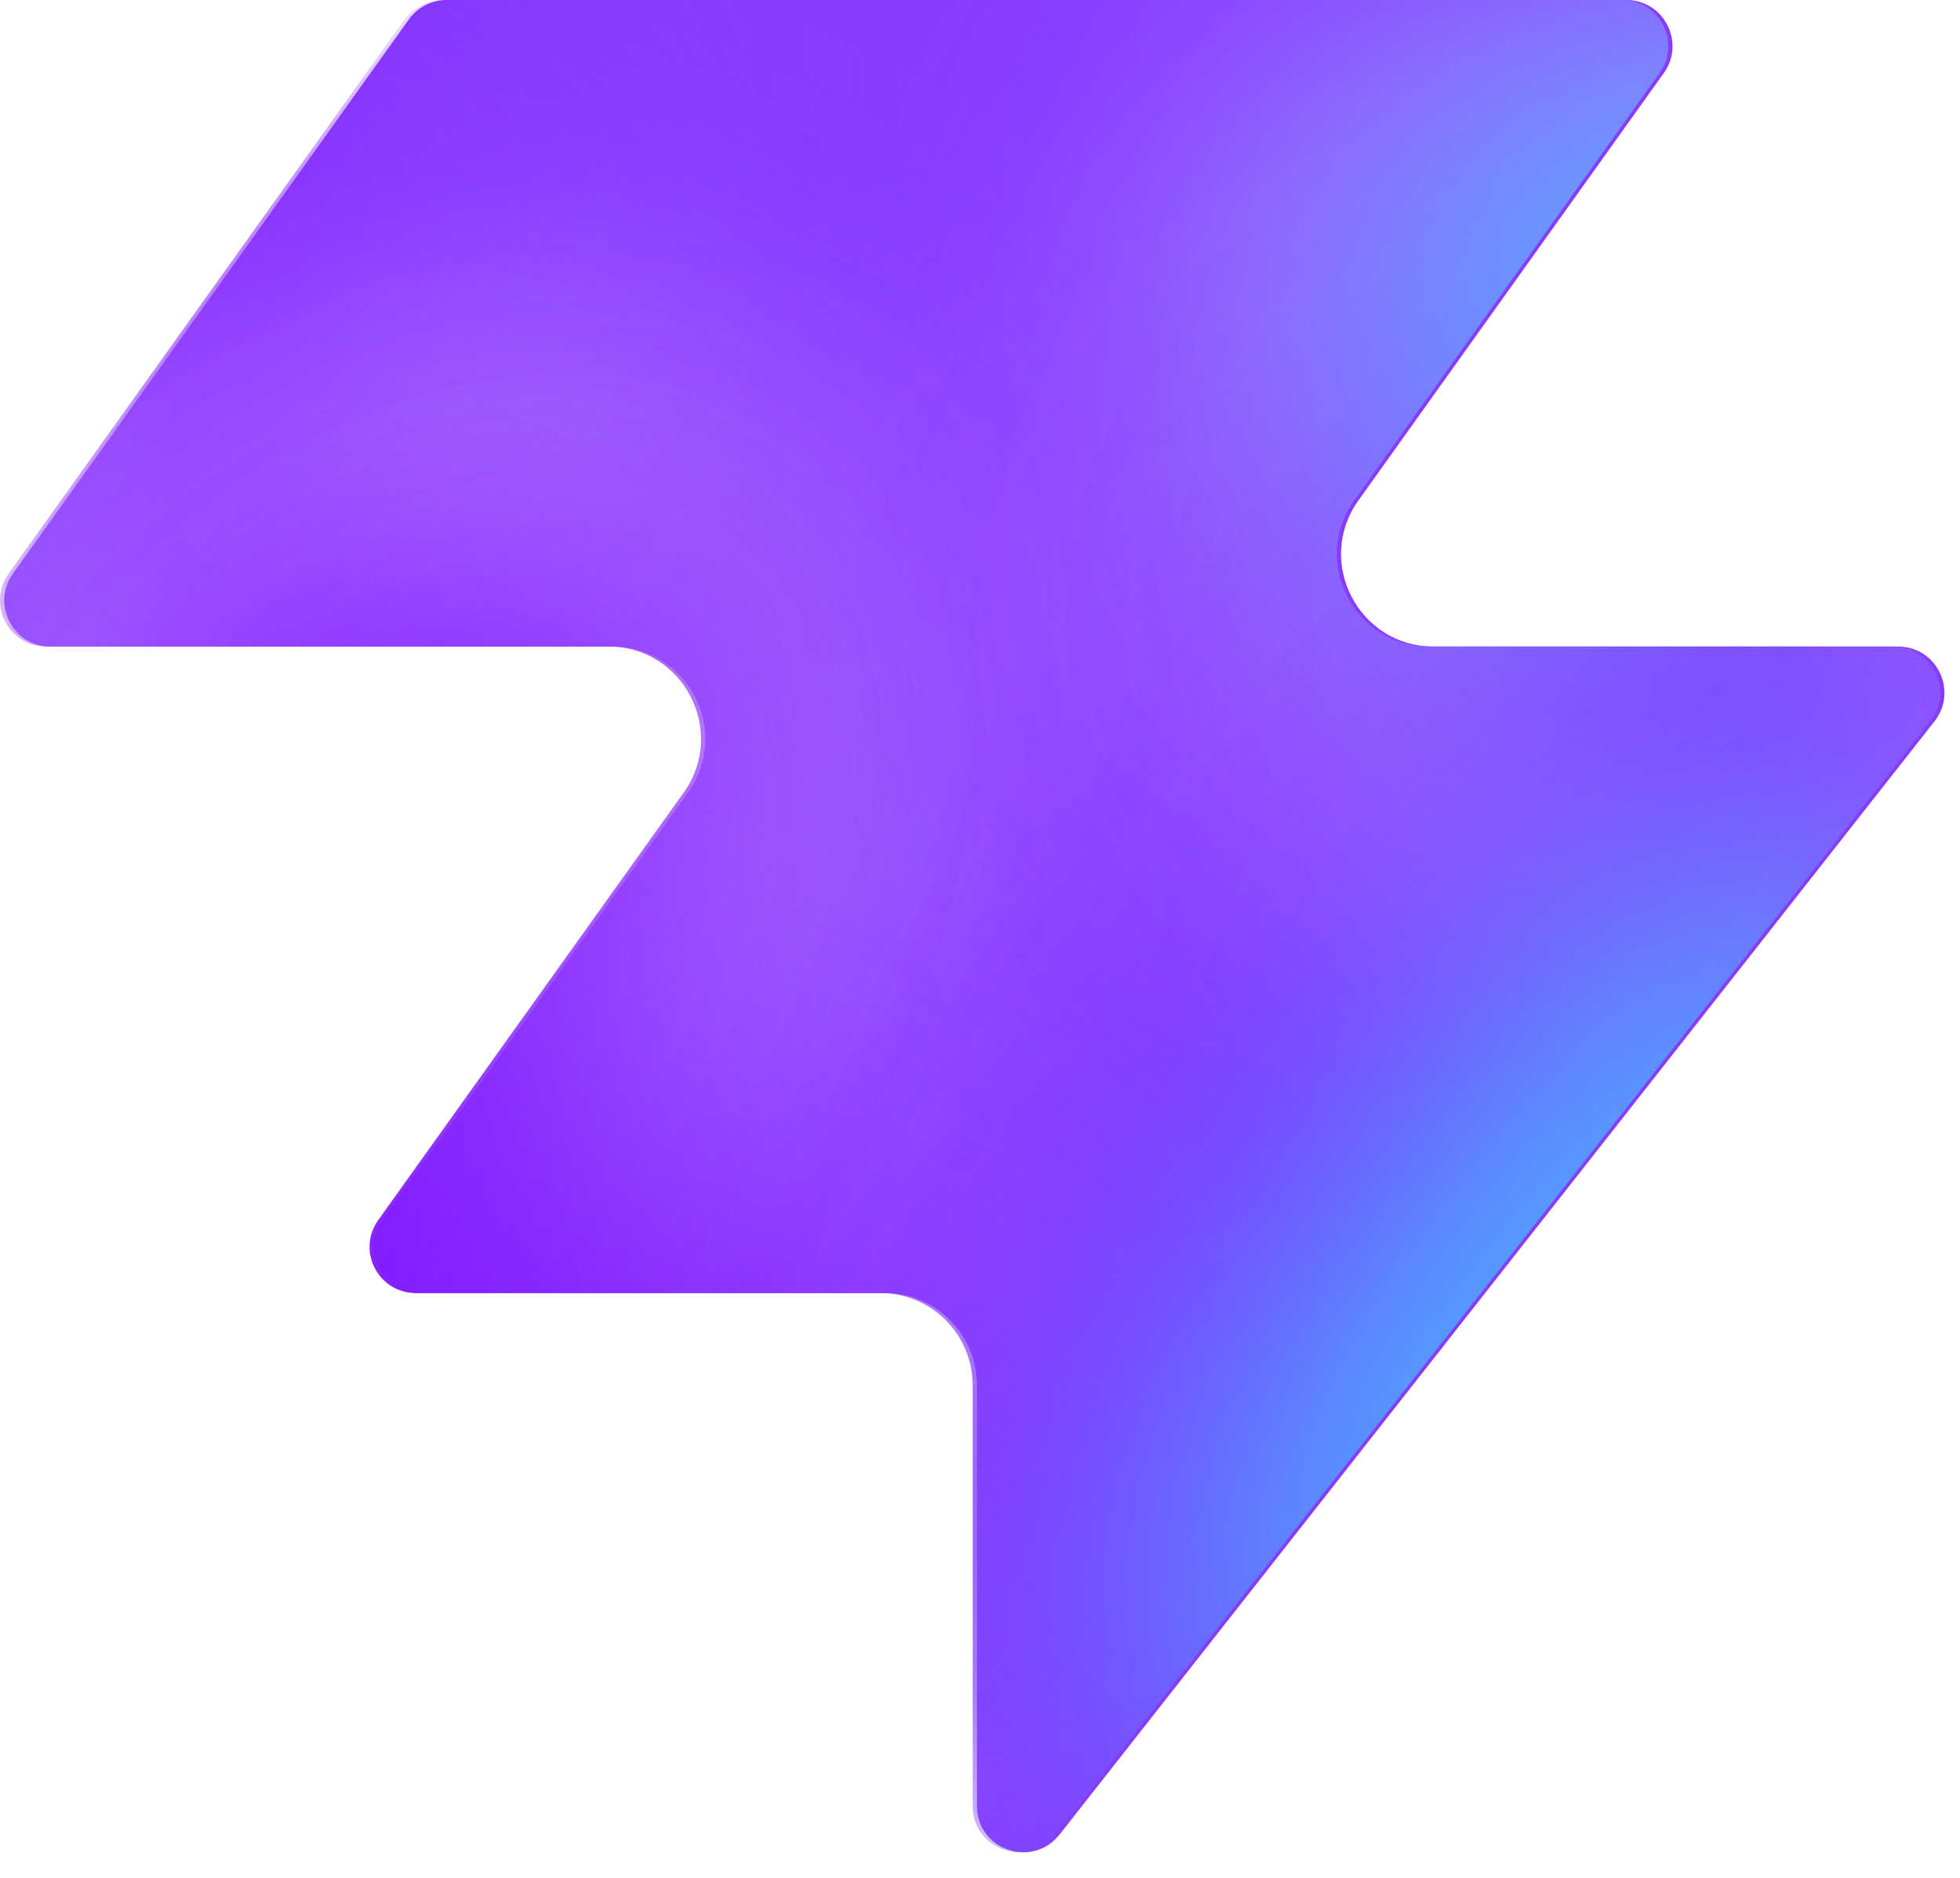
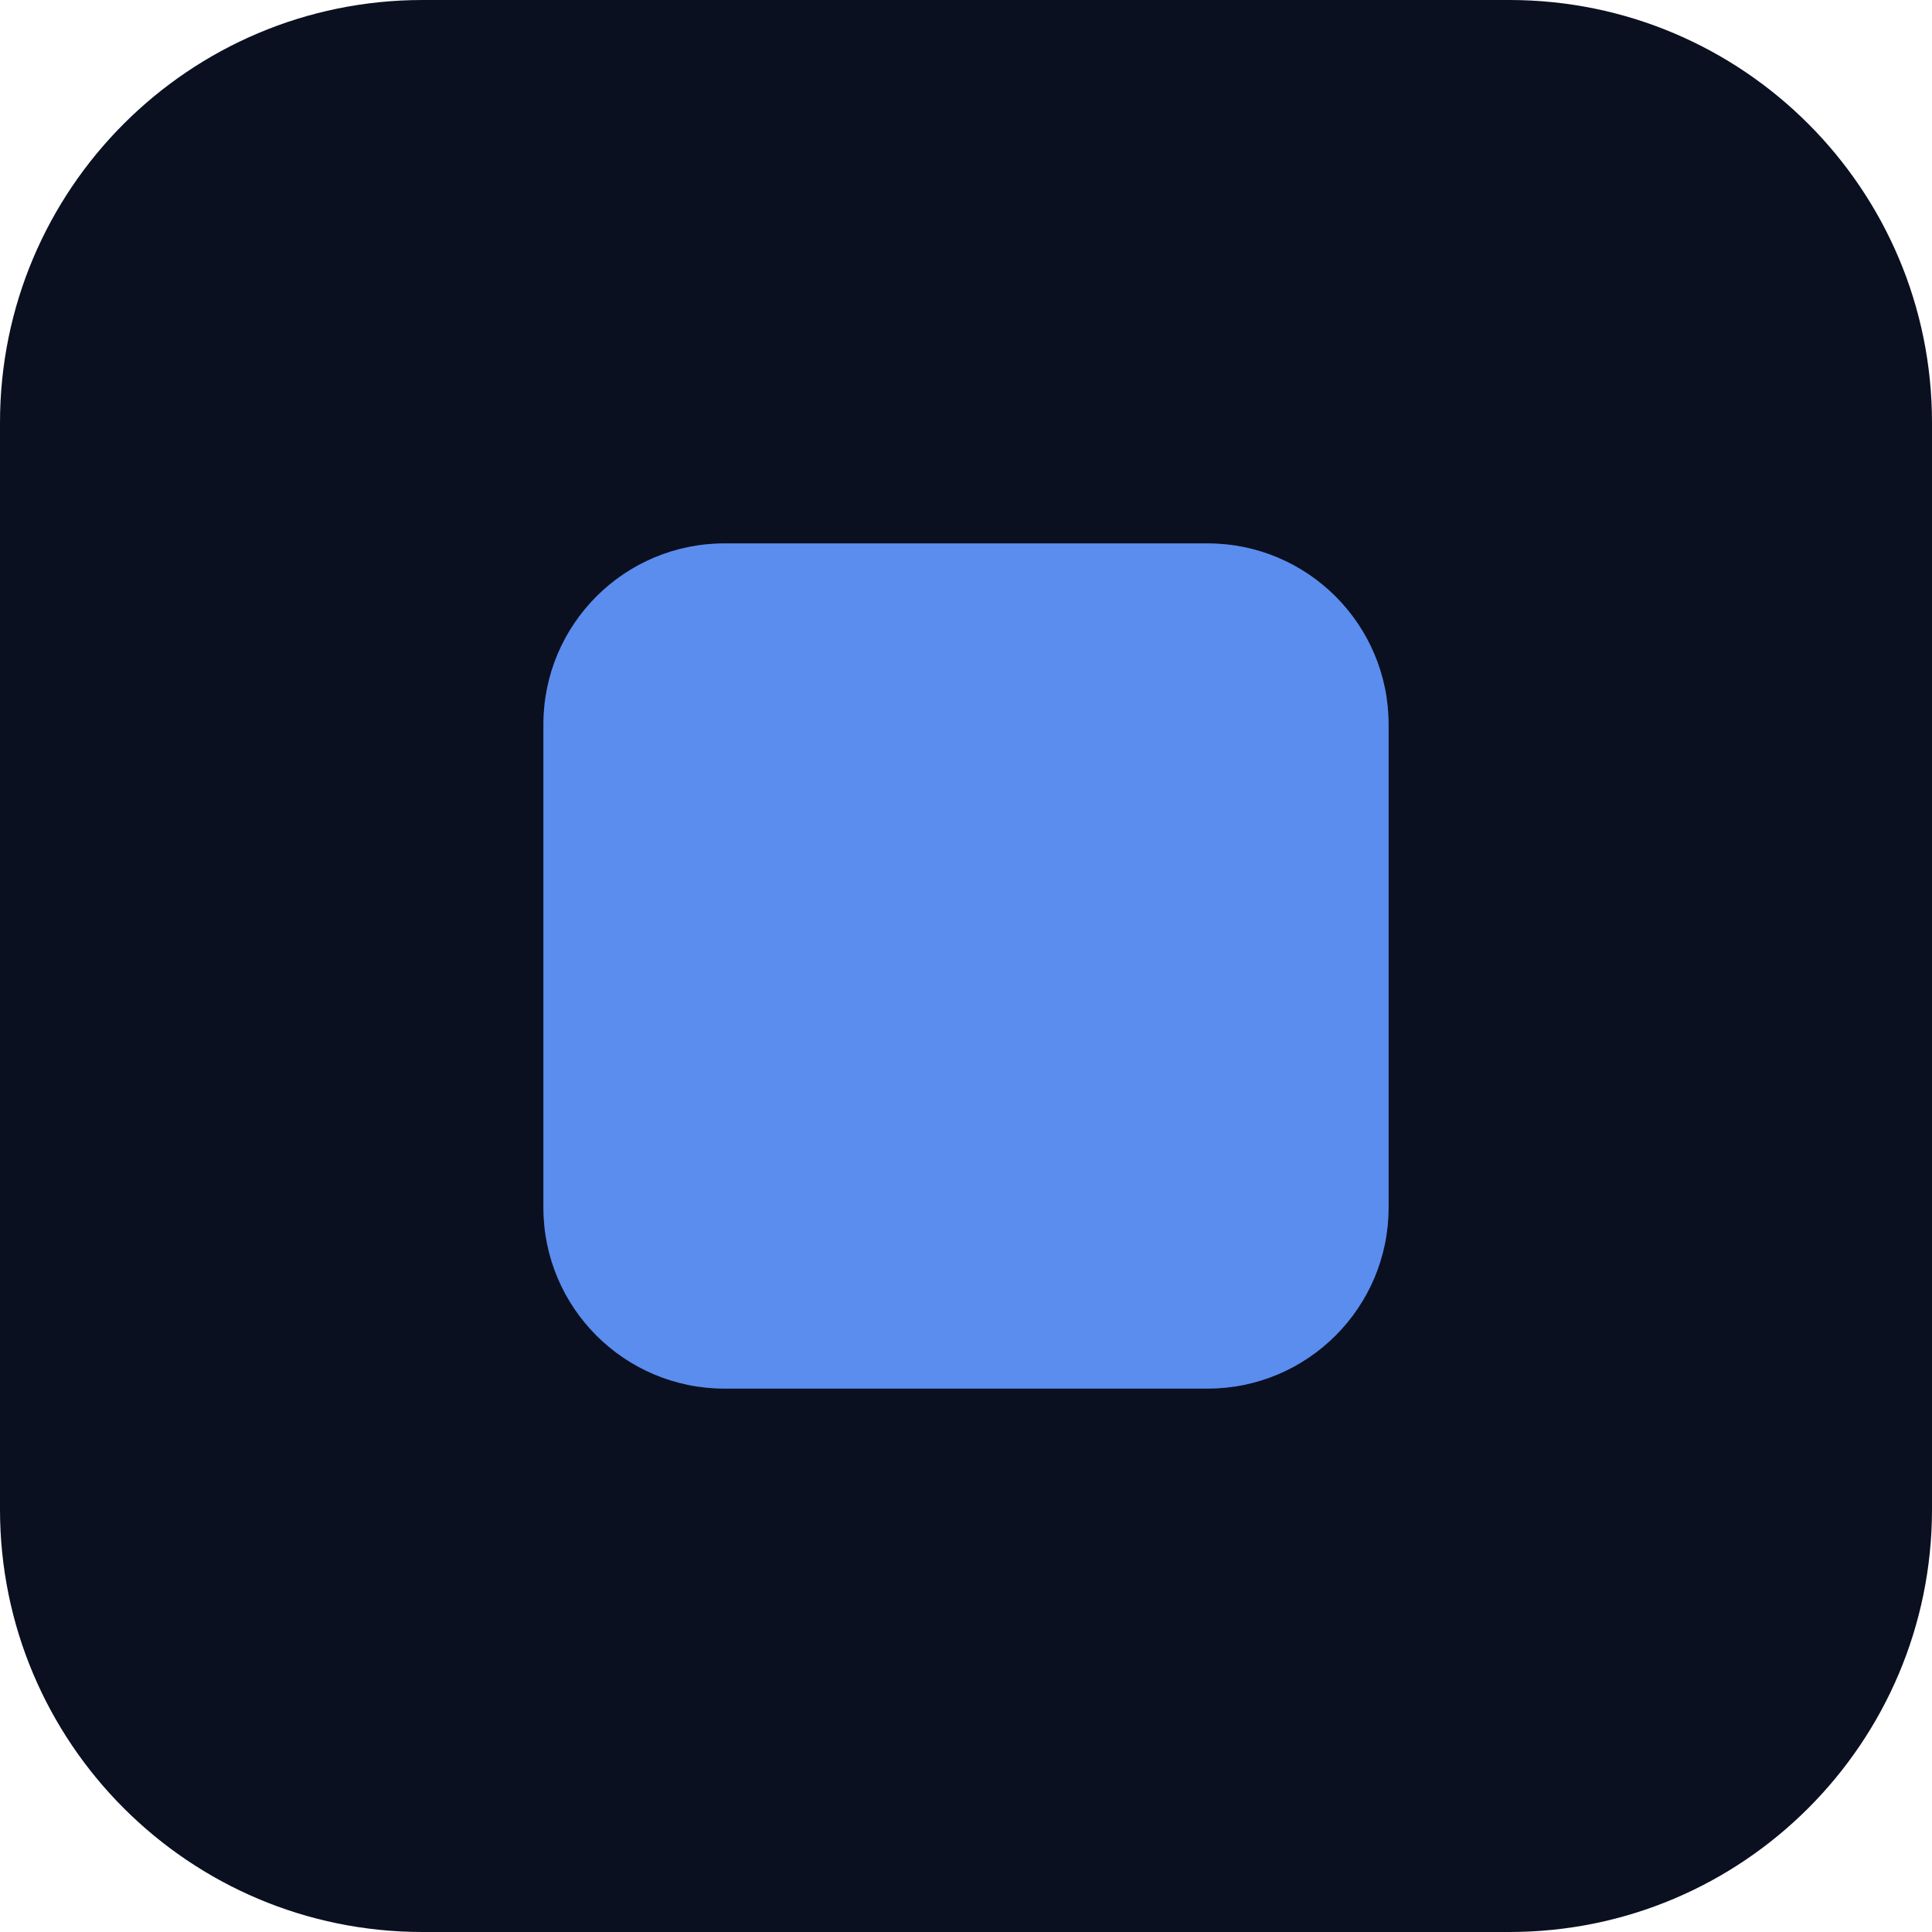
- <svg xmlns="http://www.w3.org/2000/svg" width="48" height="46" fill="none" viewBox="0 0 48 46">
-   <path fill="#863bff" d="M25.946 44.938c-.664.845-2.021.375-2.021-.698V33.937a2.26 2.26 0 0 0-2.262-2.262H10.287c-.92 0-1.456-1.04-.92-1.788l7.48-10.471c1.07-1.497 0-3.578-1.842-3.578H1.237c-.92 0-1.456-1.04-.92-1.788L10.013.474c.214-.297.556-.474.92-.474h28.894c.92 0 1.456 1.04.92 1.788l-7.48 10.471c-1.07 1.498 0 3.579 1.842 3.579h11.377c.943 0 1.473 1.088.89 1.83L25.947 44.94z" style="fill:#863bff;fill:color(display-p3 .525 .23 1);fill-opacity:1" />
-   <mask id="a" width="48" height="46" x="0" y="0" maskUnits="userSpaceOnUse" style="mask-type:alpha">
-     <path fill="#000" d="M25.842 44.938c-.664.844-2.021.375-2.021-.698V33.937a2.26 2.26 0 0 0-2.262-2.262H10.183c-.92 0-1.456-1.04-.92-1.788l7.48-10.471c1.07-1.498 0-3.579-1.842-3.579H1.133c-.92 0-1.456-1.04-.92-1.787L9.91.473c.214-.297.556-.474.92-.474h28.894c.92 0 1.456 1.04.92 1.788l-7.48 10.471c-1.07 1.498 0 3.578 1.842 3.578h11.377c.943 0 1.473 1.088.89 1.832L25.843 44.94z" style="fill:#000;fill-opacity:1" />
-   </mask>
-   <g mask="url(#a)">
-     <g filter="url(#b)">
-       <ellipse cx="5.508" cy="14.704" fill="#ede6ff" rx="5.508" ry="14.704" style="fill:#ede6ff;fill:color(display-p3 .927 .903 1);fill-opacity:1" transform="matrix(.00324 1 1 -.00324 -4.47 31.516)" />
-     </g>
-     <g filter="url(#c)">
-       <ellipse cx="10.399" cy="29.851" fill="#ede6ff" rx="10.399" ry="29.851" style="fill:#ede6ff;fill:color(display-p3 .927 .903 1);fill-opacity:1" transform="matrix(.00324 1 1 -.00324 -39.328 7.883)" />
-     </g>
-     <g filter="url(#d)">
-       <ellipse cx="5.508" cy="30.487" fill="#7e14ff" rx="5.508" ry="30.487" style="fill:#7e14ff;fill:color(display-p3 .492 .077 1);fill-opacity:1" transform="rotate(89.814 -25.913 -14.639)scale(1 -1)" />
-     </g>
-     <g filter="url(#e)">
-       <ellipse cx="5.508" cy="30.599" fill="#7e14ff" rx="5.508" ry="30.599" style="fill:#7e14ff;fill:color(display-p3 .492 .077 1);fill-opacity:1" transform="rotate(89.814 -32.644 -3.334)scale(1 -1)" />
-     </g>
-     <g filter="url(#f)">
-       <ellipse cx="5.508" cy="30.599" fill="#7e14ff" rx="5.508" ry="30.599" style="fill:#7e14ff;fill:color(display-p3 .492 .077 1);fill-opacity:1" transform="matrix(.00324 1 1 -.00324 -34.34 30.47)" />
-     </g>
-     <g filter="url(#g)">
-       <ellipse cx="14.072" cy="22.078" fill="#ede6ff" rx="14.072" ry="22.078" style="fill:#ede6ff;fill:color(display-p3 .927 .903 1);fill-opacity:1" transform="rotate(93.35 24.506 48.493)scale(-1 1)" />
-     </g>
-     <g filter="url(#h)">
-       <ellipse cx="3.47" cy="21.501" fill="#7e14ff" rx="3.47" ry="21.501" style="fill:#7e14ff;fill:color(display-p3 .492 .077 1);fill-opacity:1" transform="rotate(89.009 28.708 47.59)scale(-1 1)" />
-     </g>
-     <g filter="url(#i)">
-       <ellipse cx="3.47" cy="21.501" fill="#7e14ff" rx="3.47" ry="21.501" style="fill:#7e14ff;fill:color(display-p3 .492 .077 1);fill-opacity:1" transform="rotate(89.009 28.708 47.59)scale(-1 1)" />
-     </g>
-     <g filter="url(#j)">
-       <ellipse cx=".387" cy="8.972" fill="#7e14ff" rx="4.407" ry="29.108" style="fill:#7e14ff;fill:color(display-p3 .492 .077 1);fill-opacity:1" transform="rotate(39.51 .387 8.972)" />
-     </g>
-     <g filter="url(#k)">
-       <ellipse cx="47.523" cy="-6.092" fill="#7e14ff" rx="4.407" ry="29.108" style="fill:#7e14ff;fill:color(display-p3 .492 .077 1);fill-opacity:1" transform="rotate(37.892 47.523 -6.092)" />
-     </g>
-     <g filter="url(#l)">
-       <ellipse cx="41.412" cy="6.333" fill="#47bfff" rx="5.971" ry="9.665" style="fill:#47bfff;fill:color(display-p3 .28 .748 1);fill-opacity:1" transform="rotate(37.892 41.412 6.333)" />
-     </g>
-     <g filter="url(#m)">
-       <ellipse cx="-1.879" cy="38.332" fill="#7e14ff" rx="4.407" ry="29.108" style="fill:#7e14ff;fill:color(display-p3 .492 .077 1);fill-opacity:1" transform="rotate(37.892 -1.88 38.332)" />
-     </g>
-     <g filter="url(#n)">
-       <ellipse cx="-1.879" cy="38.332" fill="#7e14ff" rx="4.407" ry="29.108" style="fill:#7e14ff;fill:color(display-p3 .492 .077 1);fill-opacity:1" transform="rotate(37.892 -1.88 38.332)" />
-     </g>
-     <g filter="url(#o)">
-       <ellipse cx="35.651" cy="29.907" fill="#7e14ff" rx="4.407" ry="29.108" style="fill:#7e14ff;fill:color(display-p3 .492 .077 1);fill-opacity:1" transform="rotate(37.892 35.651 29.907)" />
-     </g>
-     <g filter="url(#p)">
-       <ellipse cx="38.418" cy="32.4" fill="#47bfff" rx="5.971" ry="15.297" style="fill:#47bfff;fill:color(display-p3 .28 .748 1);fill-opacity:1" transform="rotate(37.892 38.418 32.4)" />
-     </g>
-   </g>
-   <defs>
-     <filter id="b" width="60.045" height="41.654" x="-19.77" y="16.149" color-interpolation-filters="sRGB" filterUnits="userSpaceOnUse">
-       <feFlood flood-opacity="0" result="BackgroundImageFix" />
-       <feBlend in="SourceGraphic" in2="BackgroundImageFix" result="shape" />
-       <feGaussianBlur result="effect1_foregroundBlur_2002_17158" stdDeviation="7.659" />
-     </filter>
-     <filter id="c" width="90.34" height="51.437" x="-54.613" y="-7.533" color-interpolation-filters="sRGB" filterUnits="userSpaceOnUse">
-       <feFlood flood-opacity="0" result="BackgroundImageFix" />
-       <feBlend in="SourceGraphic" in2="BackgroundImageFix" result="shape" />
-       <feGaussianBlur result="effect1_foregroundBlur_2002_17158" stdDeviation="7.659" />
-     </filter>
-     <filter id="d" width="79.355" height="29.4" x="-49.64" y="2.03" color-interpolation-filters="sRGB" filterUnits="userSpaceOnUse">
-       <feFlood flood-opacity="0" result="BackgroundImageFix" />
-       <feBlend in="SourceGraphic" in2="BackgroundImageFix" result="shape" />
-       <feGaussianBlur result="effect1_foregroundBlur_2002_17158" stdDeviation="4.596" />
-     </filter>
-     <filter id="e" width="79.579" height="29.4" x="-45.045" y="20.029" color-interpolation-filters="sRGB" filterUnits="userSpaceOnUse">
-       <feFlood flood-opacity="0" result="BackgroundImageFix" />
-       <feBlend in="SourceGraphic" in2="BackgroundImageFix" result="shape" />
-       <feGaussianBlur result="effect1_foregroundBlur_2002_17158" stdDeviation="4.596" />
-     </filter>
-     <filter id="f" width="79.579" height="29.4" x="-43.513" y="21.178" color-interpolation-filters="sRGB" filterUnits="userSpaceOnUse">
-       <feFlood flood-opacity="0" result="BackgroundImageFix" />
-       <feBlend in="SourceGraphic" in2="BackgroundImageFix" result="shape" />
-       <feGaussianBlur result="effect1_foregroundBlur_2002_17158" stdDeviation="4.596" />
-     </filter>
-     <filter id="g" width="74.749" height="58.852" x="15.756" y="-17.901" color-interpolation-filters="sRGB" filterUnits="userSpaceOnUse">
-       <feFlood flood-opacity="0" result="BackgroundImageFix" />
-       <feBlend in="SourceGraphic" in2="BackgroundImageFix" result="shape" />
-       <feGaussianBlur result="effect1_foregroundBlur_2002_17158" stdDeviation="7.659" />
-     </filter>
-     <filter id="h" width="61.377" height="25.362" x="23.548" y="2.284" color-interpolation-filters="sRGB" filterUnits="userSpaceOnUse">
-       <feFlood flood-opacity="0" result="BackgroundImageFix" />
-       <feBlend in="SourceGraphic" in2="BackgroundImageFix" result="shape" />
-       <feGaussianBlur result="effect1_foregroundBlur_2002_17158" stdDeviation="4.596" />
-     </filter>
-     <filter id="i" width="61.377" height="25.362" x="23.548" y="2.284" color-interpolation-filters="sRGB" filterUnits="userSpaceOnUse">
-       <feFlood flood-opacity="0" result="BackgroundImageFix" />
-       <feBlend in="SourceGraphic" in2="BackgroundImageFix" result="shape" />
-       <feGaussianBlur result="effect1_foregroundBlur_2002_17158" stdDeviation="4.596" />
-     </filter>
-     <filter id="j" width="56.045" height="63.649" x="-27.636" y="-22.853" color-interpolation-filters="sRGB" filterUnits="userSpaceOnUse">
-       <feFlood flood-opacity="0" result="BackgroundImageFix" />
-       <feBlend in="SourceGraphic" in2="BackgroundImageFix" result="shape" />
-       <feGaussianBlur result="effect1_foregroundBlur_2002_17158" stdDeviation="4.596" />
-     </filter>
-     <filter id="k" width="54.814" height="64.646" x="20.116" y="-38.415" color-interpolation-filters="sRGB" filterUnits="userSpaceOnUse">
-       <feFlood flood-opacity="0" result="BackgroundImageFix" />
-       <feBlend in="SourceGraphic" in2="BackgroundImageFix" result="shape" />
-       <feGaussianBlur result="effect1_foregroundBlur_2002_17158" stdDeviation="4.596" />
-     </filter>
-     <filter id="l" width="33.541" height="35.313" x="24.641" y="-11.323" color-interpolation-filters="sRGB" filterUnits="userSpaceOnUse">
-       <feFlood flood-opacity="0" result="BackgroundImageFix" />
-       <feBlend in="SourceGraphic" in2="BackgroundImageFix" result="shape" />
-       <feGaussianBlur result="effect1_foregroundBlur_2002_17158" stdDeviation="4.596" />
-     </filter>
-     <filter id="m" width="54.814" height="64.646" x="-29.286" y="6.009" color-interpolation-filters="sRGB" filterUnits="userSpaceOnUse">
-       <feFlood flood-opacity="0" result="BackgroundImageFix" />
-       <feBlend in="SourceGraphic" in2="BackgroundImageFix" result="shape" />
-       <feGaussianBlur result="effect1_foregroundBlur_2002_17158" stdDeviation="4.596" />
-     </filter>
-     <filter id="n" width="54.814" height="64.646" x="-29.286" y="6.009" color-interpolation-filters="sRGB" filterUnits="userSpaceOnUse">
-       <feFlood flood-opacity="0" result="BackgroundImageFix" />
-       <feBlend in="SourceGraphic" in2="BackgroundImageFix" result="shape" />
-       <feGaussianBlur result="effect1_foregroundBlur_2002_17158" stdDeviation="4.596" />
-     </filter>
-     <filter id="o" width="54.814" height="64.646" x="8.244" y="-2.416" color-interpolation-filters="sRGB" filterUnits="userSpaceOnUse">
-       <feFlood flood-opacity="0" result="BackgroundImageFix" />
-       <feBlend in="SourceGraphic" in2="BackgroundImageFix" result="shape" />
-       <feGaussianBlur result="effect1_foregroundBlur_2002_17158" stdDeviation="4.596" />
-     </filter>
-     <filter id="p" width="39.409" height="43.623" x="18.713" y="10.588" color-interpolation-filters="sRGB" filterUnits="userSpaceOnUse">
-       <feFlood flood-opacity="0" result="BackgroundImageFix" />
-       <feBlend in="SourceGraphic" in2="BackgroundImageFix" result="shape" />
-       <feGaussianBlur result="effect1_foregroundBlur_2002_17158" stdDeviation="4.596" />
-     </filter>
-   </defs>
+ <svg xmlns="http://www.w3.org/2000/svg" viewBox="0 0 32 32">
+   <rect width="32" height="32" rx="7" fill="#0a1020" />
+   <rect x="9" y="9" width="14" height="14" rx="3" fill="#5b8def" />
</svg>
